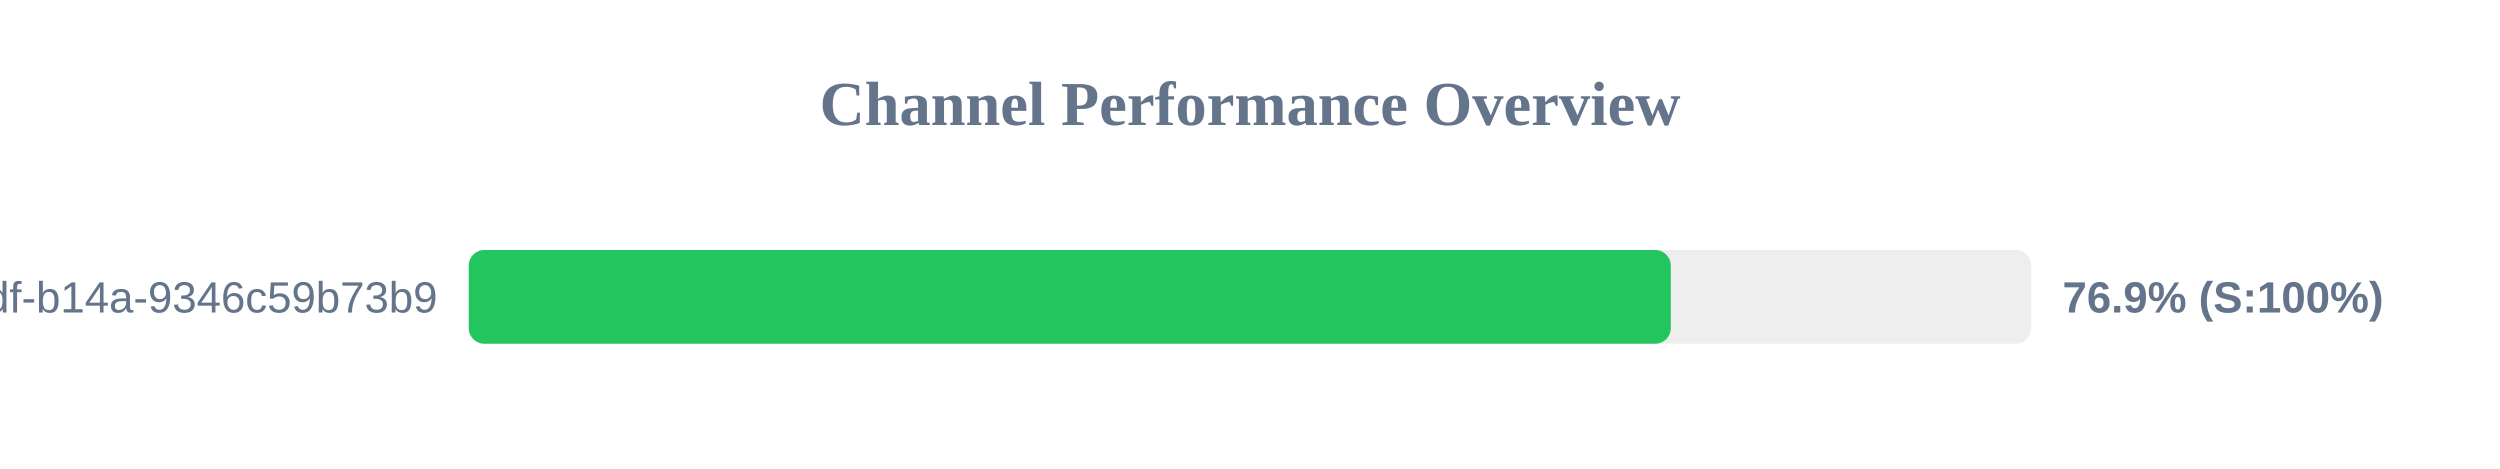
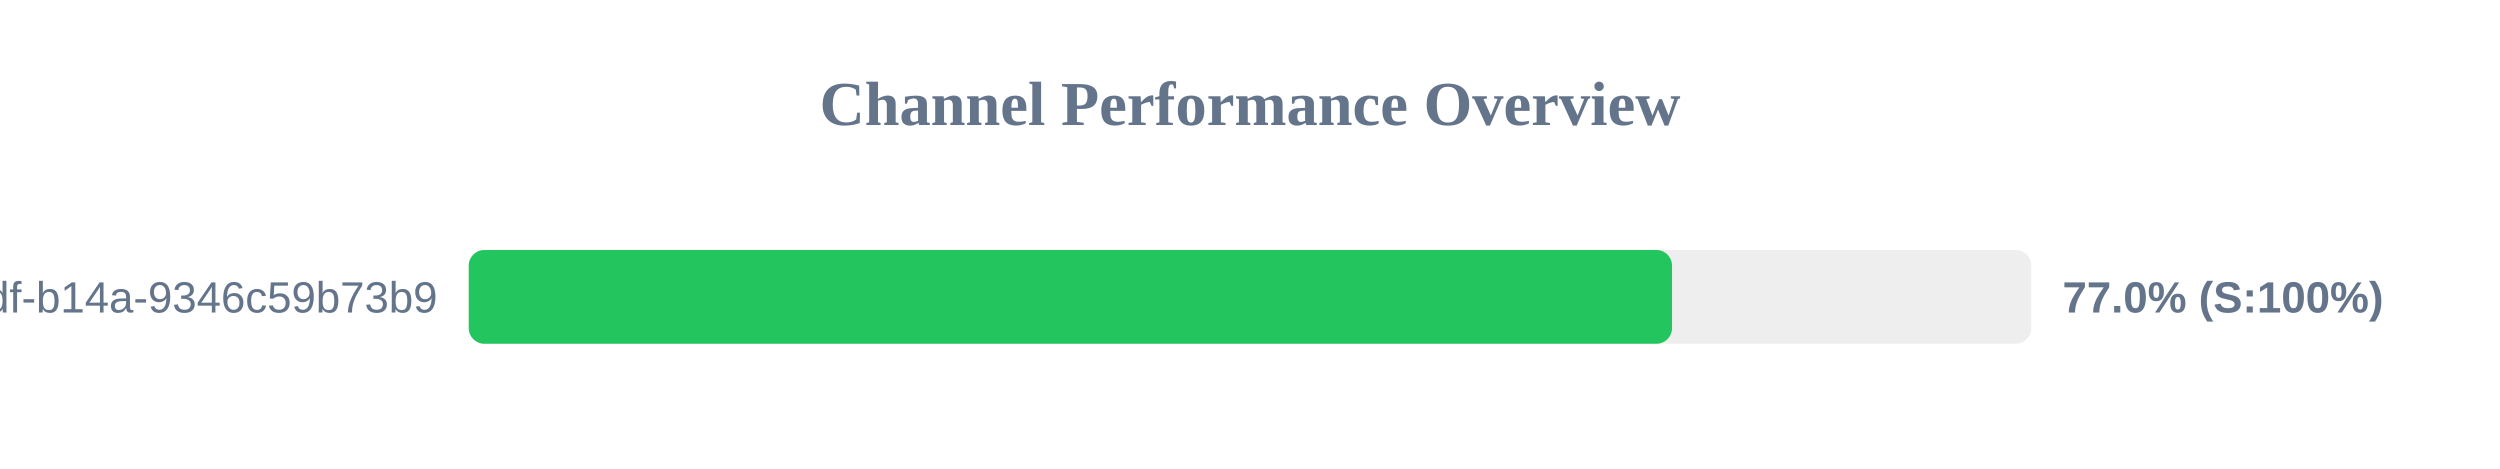
<svg xmlns="http://www.w3.org/2000/svg" width="800" height="150" version="1.1">
  <style>
        .row { font: 14px Arial; fill: #64748b; }
        .score { font: bold 14px Arial; fill: #64748b; }
    </style>
  <text x="400" y="40" text-anchor="middle" font-size="20px" font-weight="bold" fill="#64748b">Channel Performance Overview</text>
  <rect x="150" y="80" width="500" height="30" fill="#eee" rx="5" />
-   <rect x="150" y="80" width="384.65" height="30" fill="#22c55e" rx="5" />
+   <rect x="150" y="80" width="385.05" height="30" fill="#22c55e" rx="5" />
  <text x="140" y="100" text-anchor="end" class="row">?uuid=55ca7a9e-cf90-49df-b14a-9346c59b73b9</text>
-   <text x="660" y="100" text-anchor="start" class="score">76.9% (S:100%)</text>
+   <text x="660" y="100" text-anchor="start" class="score">77.0% (S:100%)</text>
</svg>
